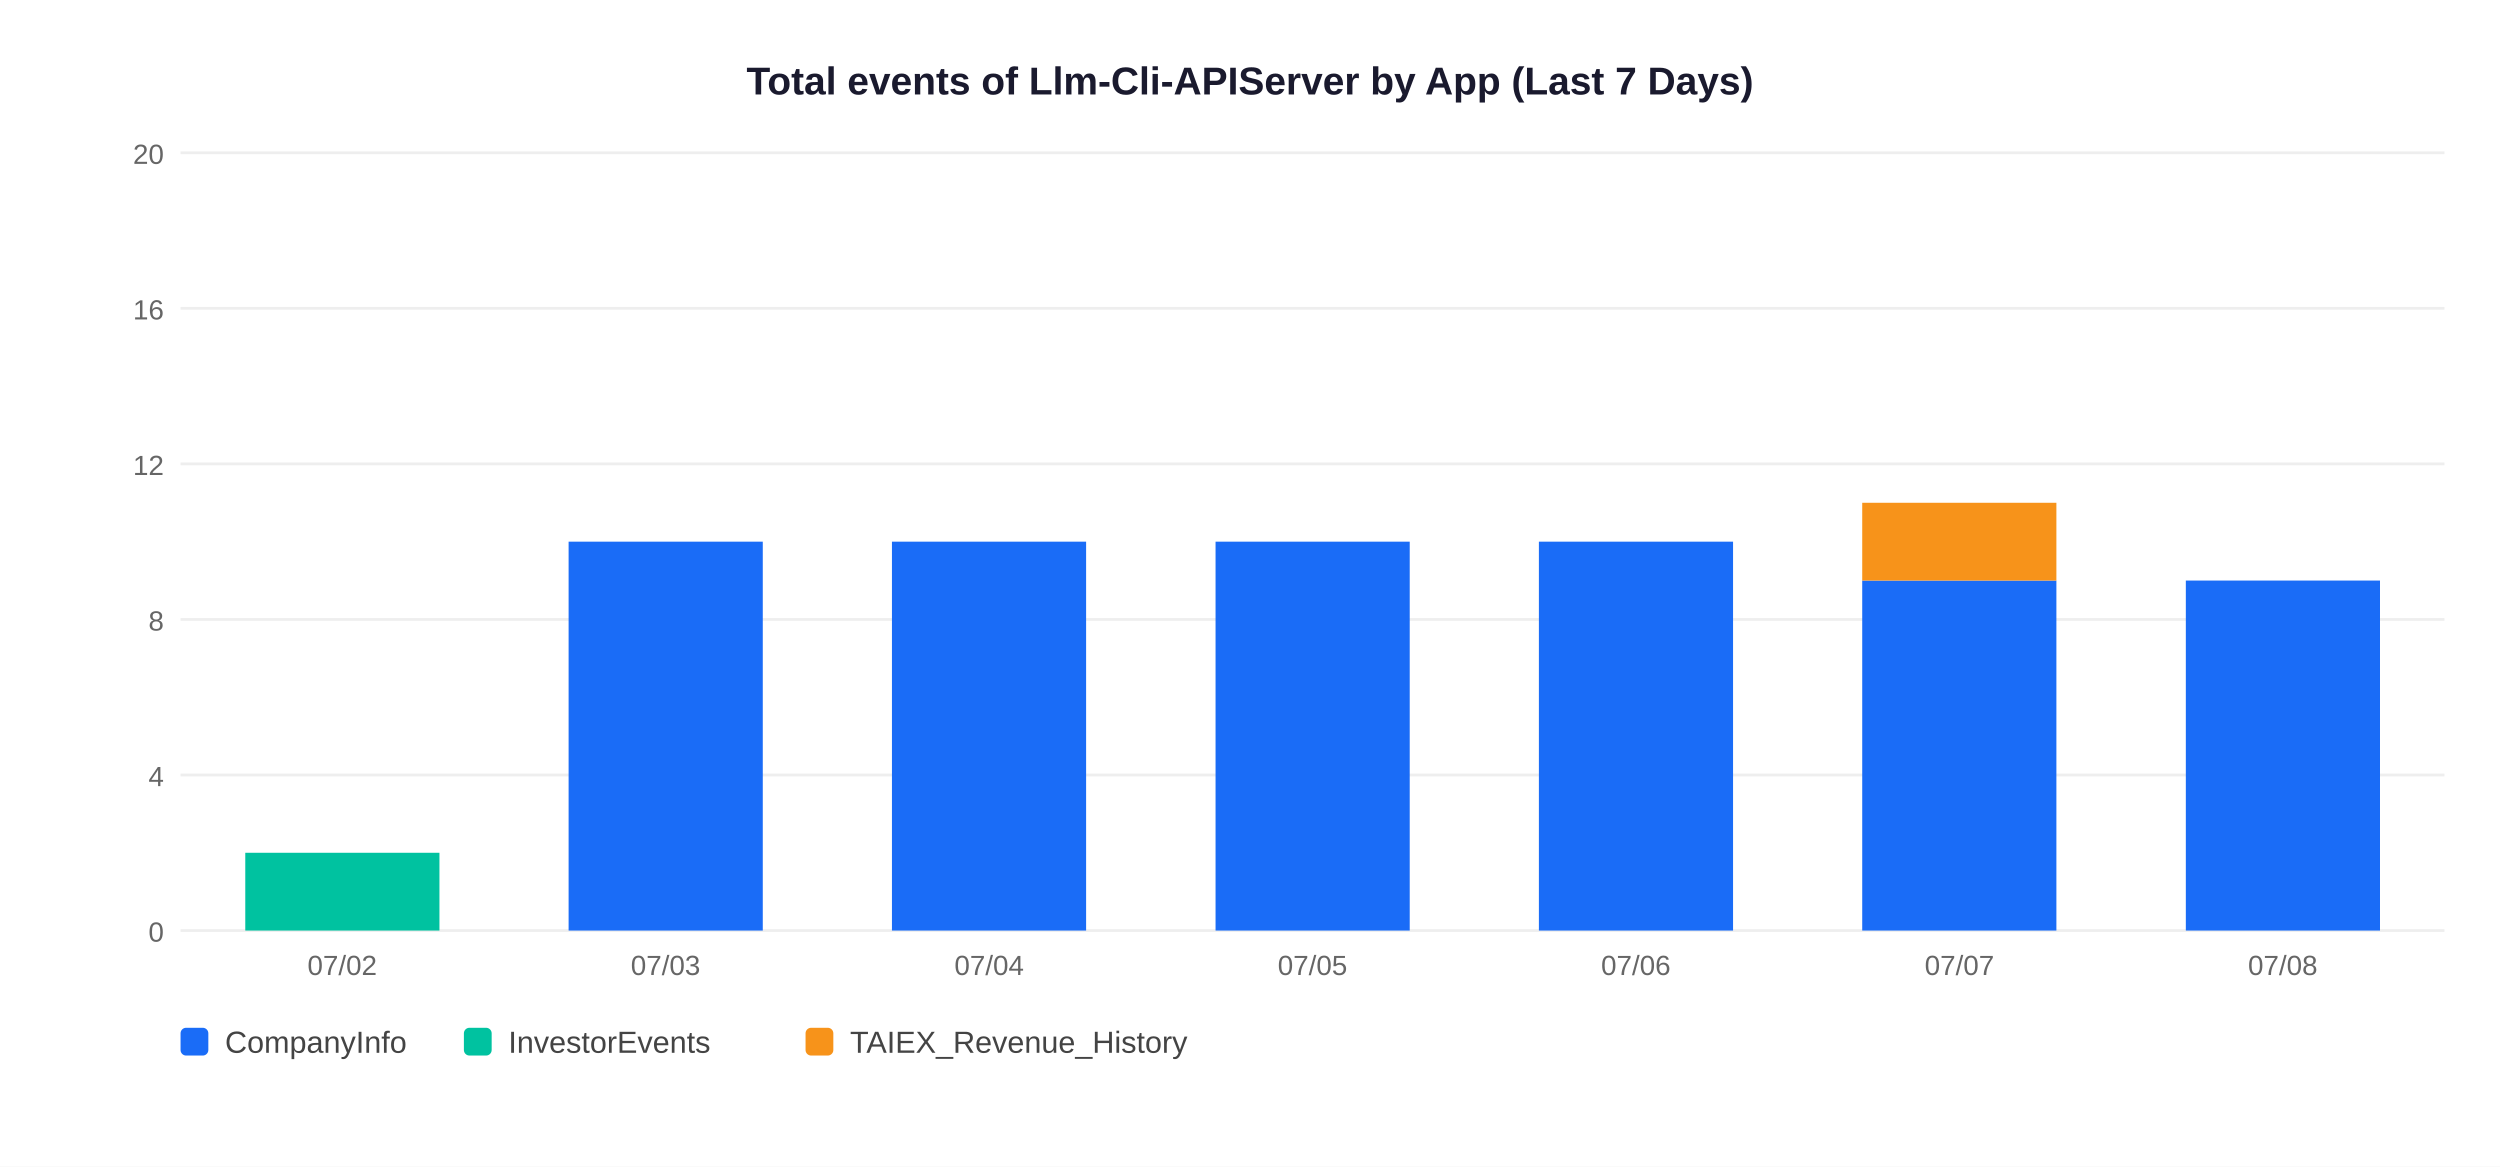
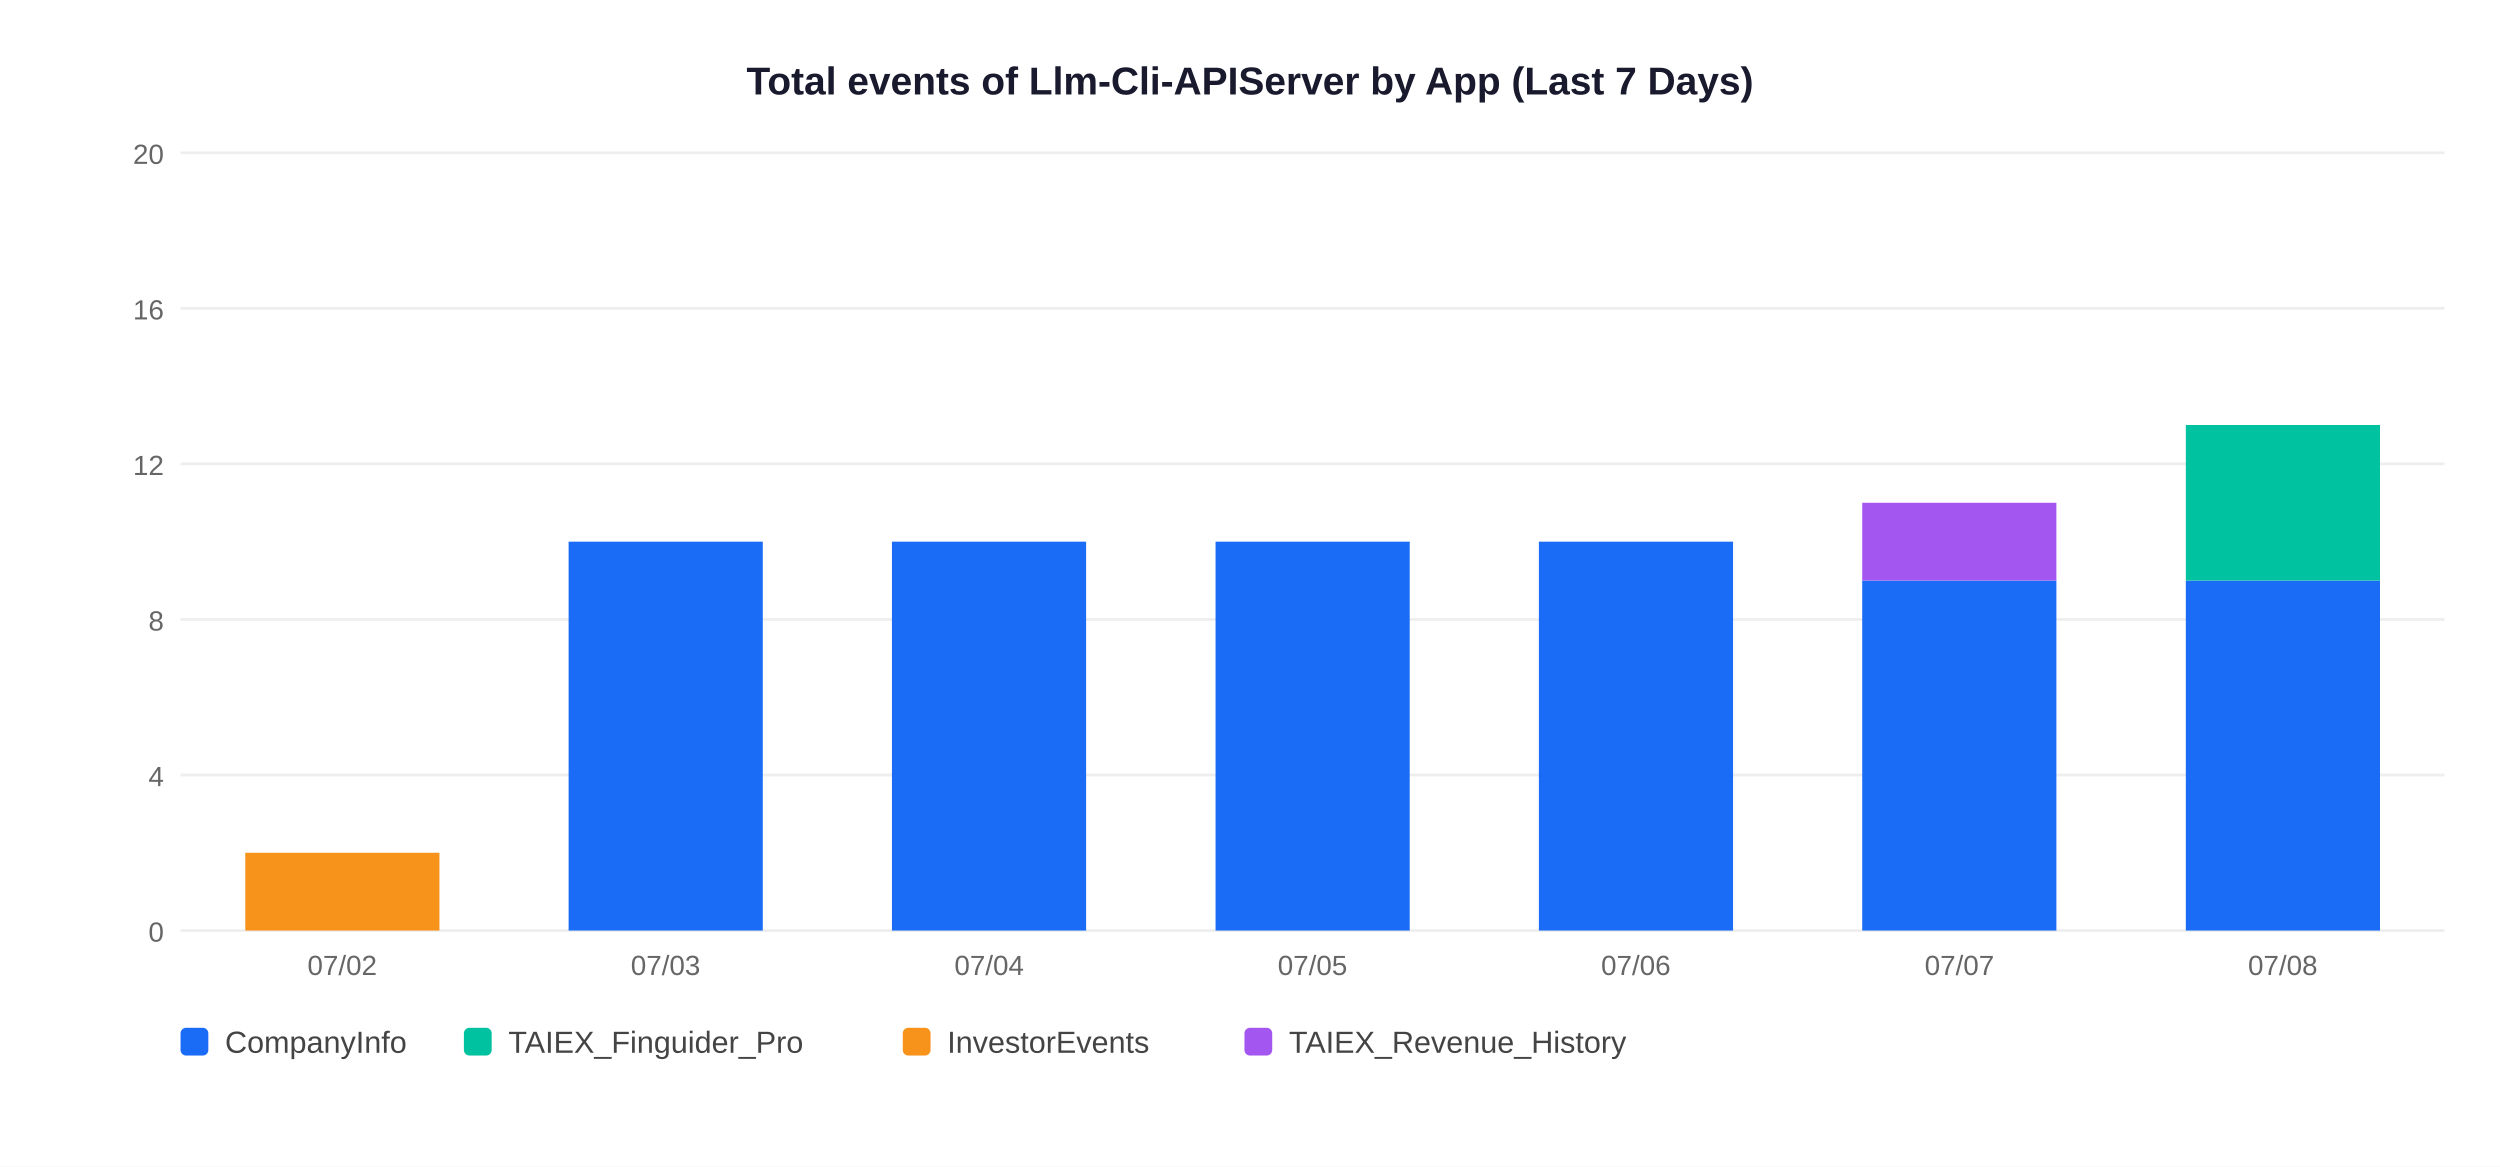
<svg xmlns="http://www.w3.org/2000/svg" width="900" height="420">
  <rect width="900" height="420" fill="white" />
  <text x="450" y="34" text-anchor="middle" font-size="14" font-weight="bold" font-family="Arial,sans-serif" fill="#1a1a2e">Total events of Llm-Cli-APIServer by App (Last 7 Days)</text>
  <line x1="65" y1="335" x2="880" y2="335" stroke="#EEEEEE" stroke-width="1" />
  <text x="59" y="339" text-anchor="end" font-size="10" font-family="Arial,sans-serif" fill="#666">0</text>
  <line x1="65" y1="279" x2="880" y2="279" stroke="#EEEEEE" stroke-width="1" />
  <text x="59" y="283" text-anchor="end" font-size="10" font-family="Arial,sans-serif" fill="#666">4</text>
  <line x1="65" y1="223" x2="880" y2="223" stroke="#EEEEEE" stroke-width="1" />
  <text x="59" y="227" text-anchor="end" font-size="10" font-family="Arial,sans-serif" fill="#666">8</text>
  <line x1="65" y1="167" x2="880" y2="167" stroke="#EEEEEE" stroke-width="1" />
  <text x="59" y="171" text-anchor="end" font-size="10" font-family="Arial,sans-serif" fill="#666">12</text>
  <line x1="65" y1="111" x2="880" y2="111" stroke="#EEEEEE" stroke-width="1" />
  <text x="59" y="115" text-anchor="end" font-size="10" font-family="Arial,sans-serif" fill="#666">16</text>
  <line x1="65" y1="55" x2="880" y2="55" stroke="#EEEEEE" stroke-width="1" />
  <text x="59" y="59" text-anchor="end" font-size="10" font-family="Arial,sans-serif" fill="#666">20</text>
-   <rect x="88.3" y="307.0" width="69.9" height="28.0" fill="#00C2A0" />
+   <rect x="88.3" y="307.0" width="69.9" height="28.0" fill="#F7931A" />
  <text x="123.2" y="351" text-anchor="middle" font-size="10" font-family="Arial,sans-serif" fill="#666">07/02</text>
  <rect x="204.7" y="195.0" width="69.9" height="140.0" fill="#1A6CF7" />
  <text x="239.6" y="351" text-anchor="middle" font-size="10" font-family="Arial,sans-serif" fill="#666">07/03</text>
  <rect x="321.1" y="195.0" width="69.9" height="140.0" fill="#1A6CF7" />
  <text x="356.1" y="351" text-anchor="middle" font-size="10" font-family="Arial,sans-serif" fill="#666">07/04</text>
  <rect x="437.6" y="195.0" width="69.9" height="140.0" fill="#1A6CF7" />
  <text x="472.5" y="351" text-anchor="middle" font-size="10" font-family="Arial,sans-serif" fill="#666">07/05</text>
  <rect x="554.0" y="195.0" width="69.9" height="140.0" fill="#1A6CF7" />
  <text x="588.9" y="351" text-anchor="middle" font-size="10" font-family="Arial,sans-serif" fill="#666">07/06</text>
  <rect x="670.4" y="209.0" width="69.9" height="126.0" fill="#1A6CF7" />
-   <rect x="670.4" y="181.0" width="69.9" height="28.0" fill="#F7931A" />
+   <rect x="670.4" y="181.0" width="69.9" height="28.0" fill="#A456F0" />
  <text x="705.4" y="351" text-anchor="middle" font-size="10" font-family="Arial,sans-serif" fill="#666">07/07</text>
  <rect x="786.9" y="209.0" width="69.9" height="126.0" fill="#1A6CF7" />
+   <rect x="786.9" y="153.0" width="69.9" height="56.0" fill="#00C2A0" />
  <text x="821.8" y="351" text-anchor="middle" font-size="10" font-family="Arial,sans-serif" fill="#666">07/08</text>
  <rect x="65" y="370" width="10" height="10" rx="2" fill="#1A6CF7" />
  <text x="81" y="379" font-size="11" font-family="Arial,sans-serif" fill="#444">CompanyInfo</text>
  <rect x="167" y="370" width="10" height="10" rx="2" fill="#00C2A0" />
-   <text x="183" y="379" font-size="11" font-family="Arial,sans-serif" fill="#444">InvestorEvents</text>
-   <rect x="290" y="370" width="10" height="10" rx="2" fill="#F7931A" />
-   <text x="306" y="379" font-size="11" font-family="Arial,sans-serif" fill="#444">TAIEX_Revenue_History</text>
+   <text x="183" y="379" font-size="11" font-family="Arial,sans-serif" fill="#444">TAIEX_Finguider_Pro</text>
+   <rect x="325" y="370" width="10" height="10" rx="2" fill="#F7931A" />
+   <text x="341" y="379" font-size="11" font-family="Arial,sans-serif" fill="#444">InvestorEvents</text>
+   <rect x="448" y="370" width="10" height="10" rx="2" fill="#A456F0" />
+   <text x="464" y="379" font-size="11" font-family="Arial,sans-serif" fill="#444">TAIEX_Revenue_History</text>
</svg>
